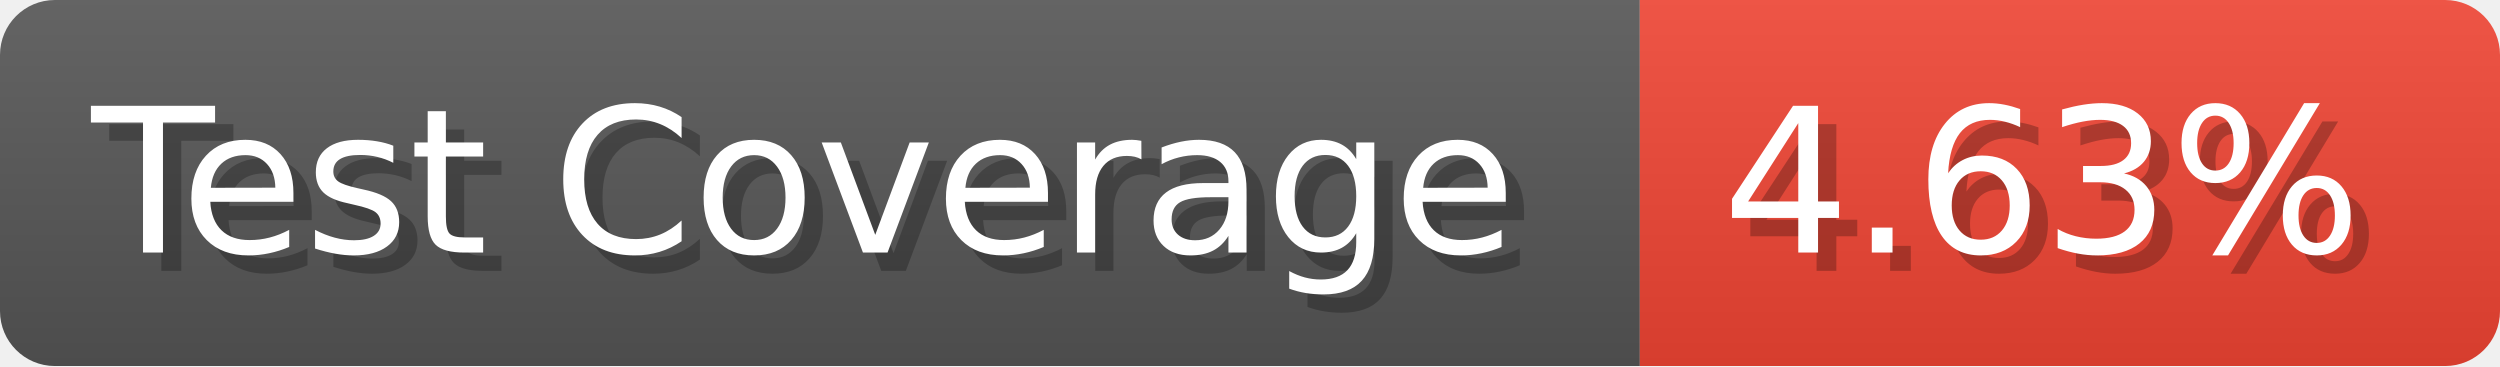
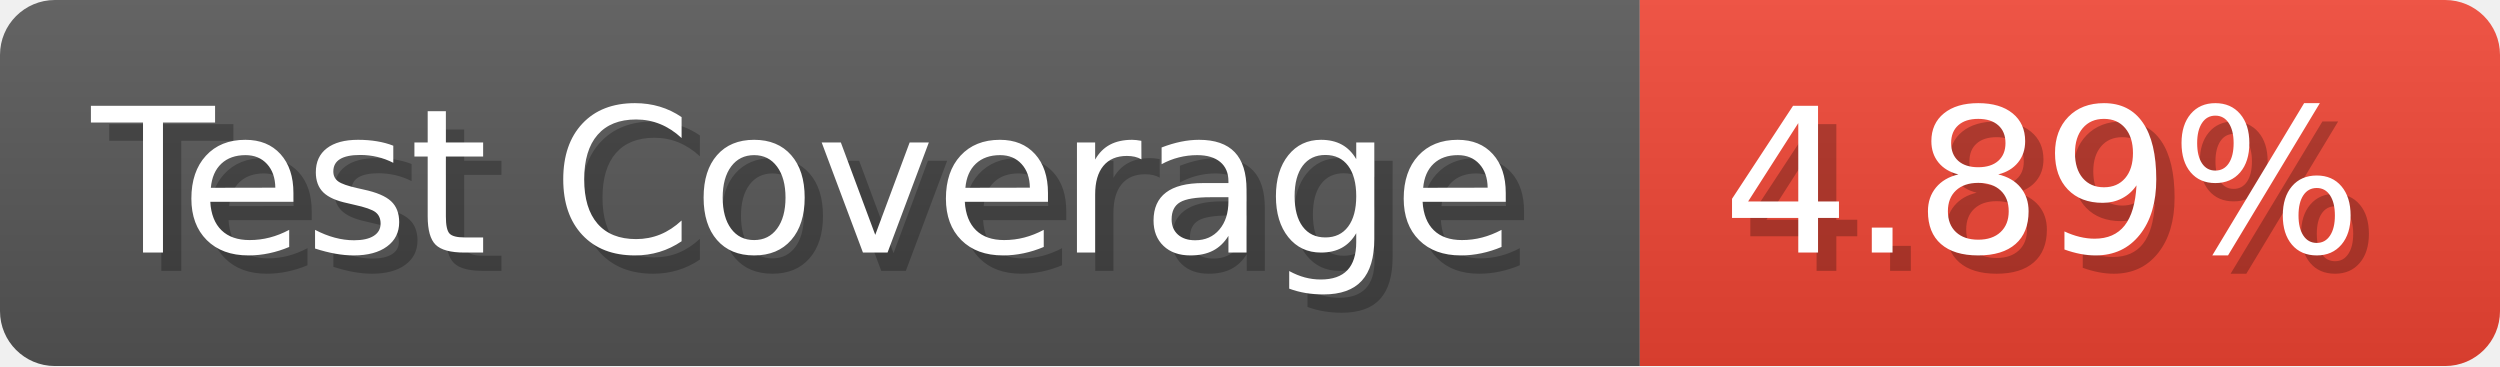
- <svg xmlns="http://www.w3.org/2000/svg" width="136.6" height="20" viewBox="0 0 1366 200" role="img" aria-label="Test Coverage: 4.63%">
+ <svg xmlns="http://www.w3.org/2000/svg" width="136.6" height="20" viewBox="0 0 1366 200" role="img" aria-label="Test Coverage: 4.89%">
  <linearGradient id="a" x2="0" y2="100%">
    <stop offset="0" stop-opacity=".1" stop-color="#EEE" />
    <stop offset="1" stop-opacity=".1" />
  </linearGradient>
  <mask id="m">
    <rect width="1366" height="200" rx="30" fill="#FFF" />
  </mask>
  <g mask="url(#m)">
    <rect width="896" height="200" fill="#555" />
    <rect width="470" height="200" fill="#E43" x="896" />
    <rect width="1366" height="200" fill="url(#a)" />
  </g>
  <g aria-hidden="true" fill="#fff" text-anchor="start" font-family="Verdana,DejaVu Sans,sans-serif" font-size="110">
    <text x="60" y="148" textLength="796" fill="#000" opacity="0.25">Test Coverage</text>
    <text x="50" y="138" textLength="796">Test Coverage</text>
-     <text x="951" y="148" textLength="370" fill="#000" opacity="0.25">4.63%</text>
-     <text x="941" y="138" textLength="370">4.63%</text>
+     <text x="951" y="148" textLength="370" fill="#000" opacity="0.25">4.89%</text>
+     <text x="941" y="138" textLength="370">4.89%</text>
  </g>
</svg>
